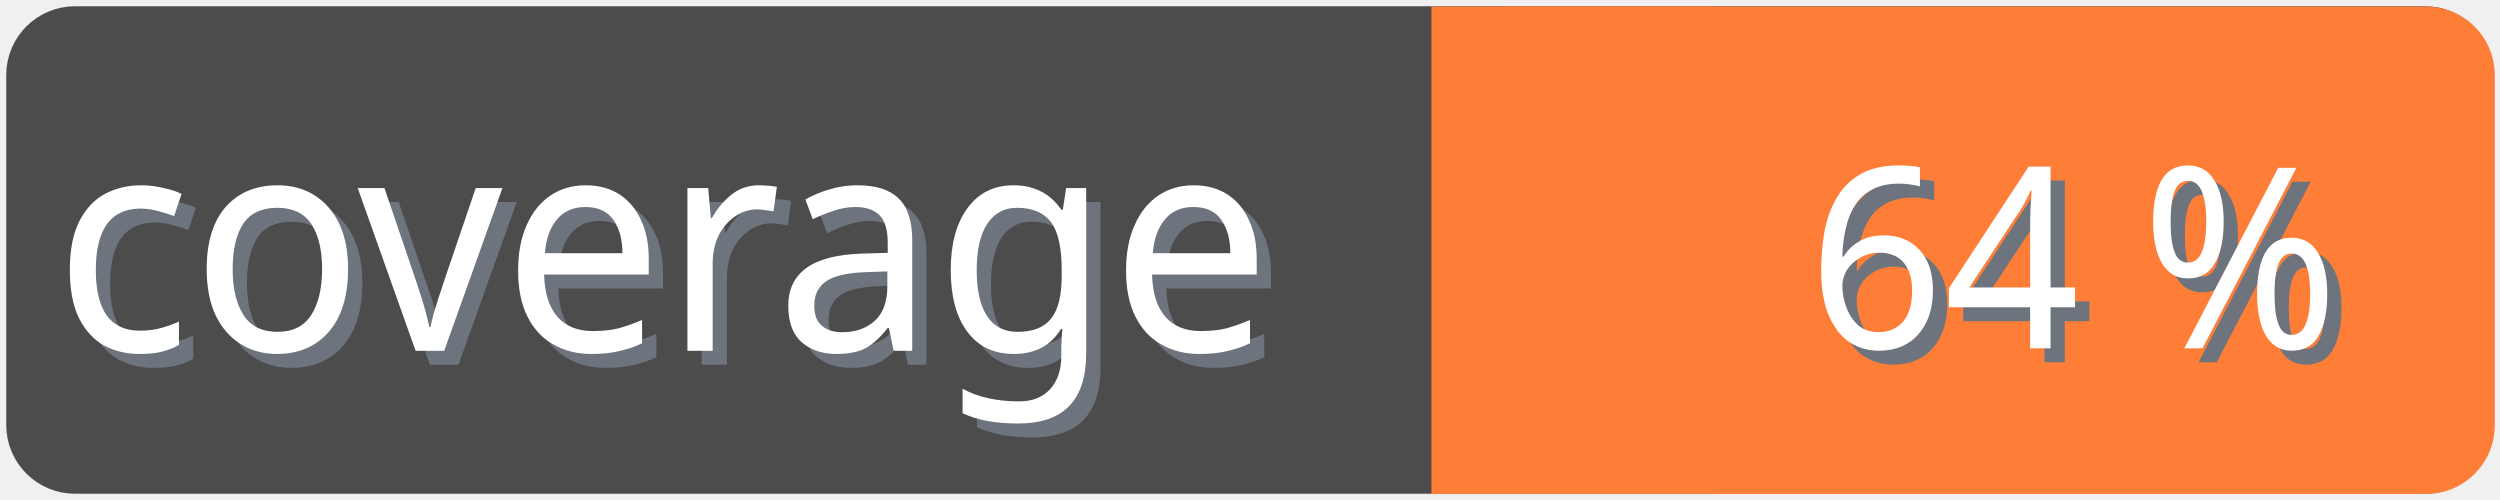
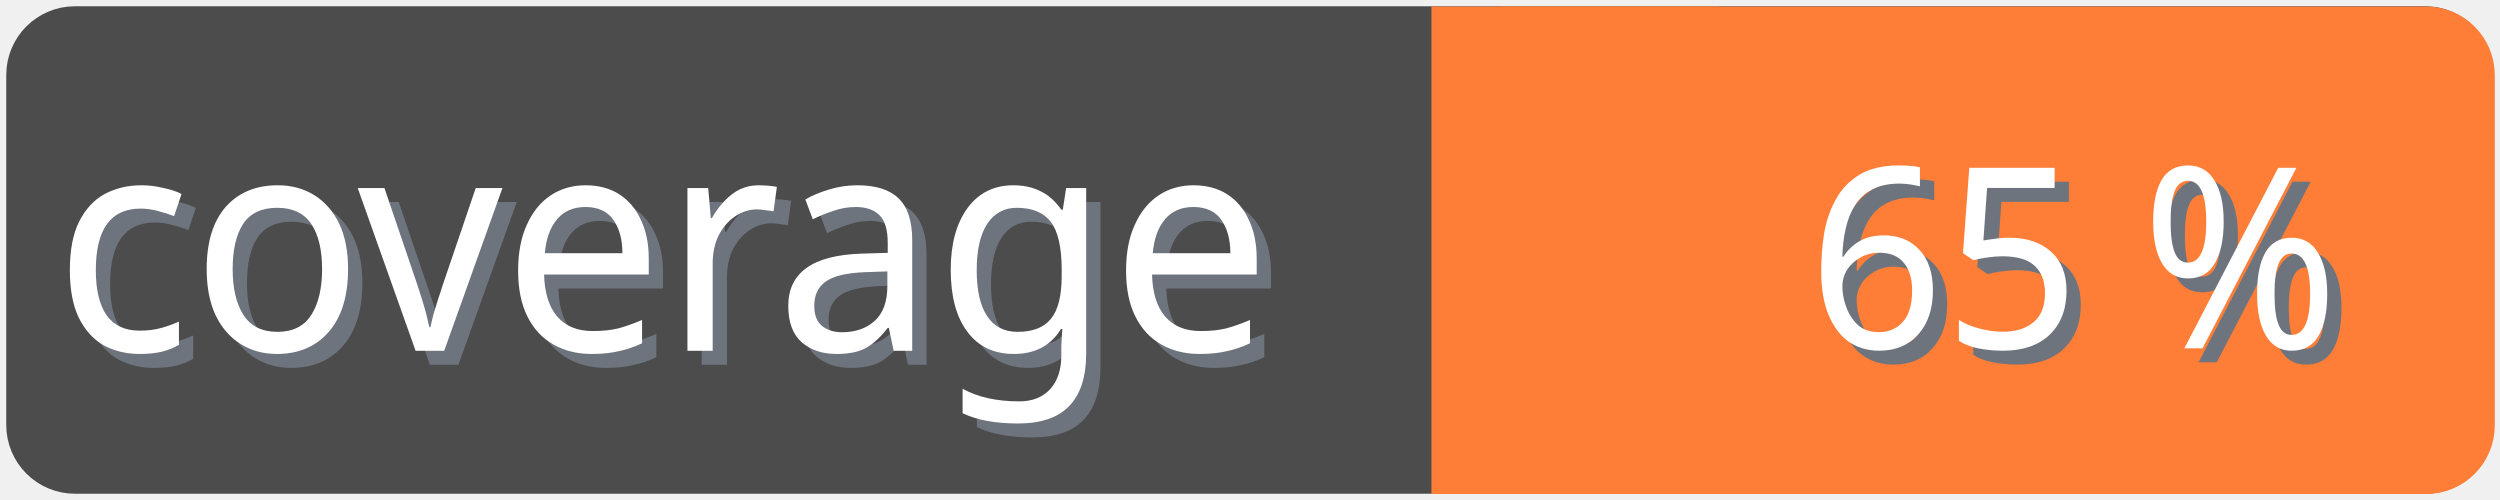
<svg xmlns="http://www.w3.org/2000/svg" width="100" height="20">
  <g>
    <rect fill="none" id="canvas_background" height="22" width="102" y="-1" x="-1" />
  </g>
  <g>
    <rect rx="2" id="svg_1" height="18" width="98" y="1" x="1" stroke-width="1.5" stroke="#4c4c4c" fill="#4c4c4c" />
    <text transform="matrix(0.95, 0, 0, 1.01133, 0.0809801, -0.0237383)" font-weight="normal" xml:space="preserve" text-anchor="start" font-family="'Trebuchet MS', Gadget, sans-serif" font-size="12" id="svg_8" y="14.45" x="2.8" stroke-width="0" stroke="#4c4c4c" fill="#6e747d">coverage</text>
    <text transform="matrix(0.95, 0, 0, 1.01133, 0.0809801, -0.0237383)" font-weight="normal" xml:space="preserve" text-anchor="start" font-family="'Trebuchet MS', Gadget, sans-serif" font-size="12" id="svg_3" y="13.9" x="2.2" stroke-width="0" stroke="#4c4c4c" fill="#ffffff">coverage</text>
    <rect rx="2" id="svg_5" height="18" width="40.905" y="1.011" x="58.137" stroke-width="1.5" stroke="#fe7d37" fill="#fe7d37" />
    <rect id="svg_7" height="18" width="10" y="1.011" x="58.008" stroke-width="1.5" stroke="#fe7d37" fill="#fe7d37" />
-     <text transform="matrix(0.95, 0, 0, 1.01133, 0.0809801, -0.0237383)" font-weight="normal" xml:space="preserve" text-anchor="end" font-family="'Trebuchet MS', Gadget, sans-serif" font-size="10" id="svg_10" y="14.35" x="99" stroke-width="0" stroke="#4c4c4c" fill="#6e747d">64 %</text>
-     <text transform="matrix(0.95, 0, 0, 1.01133, 0.0809801, -0.0237383)" font-weight="normal" xml:space="preserve" text-anchor="end" font-family="'Trebuchet MS', Gadget, sans-serif" font-size="10" id="svg_9" y="13.8" x="98.4" stroke-width="0" stroke="#4c4c4c" fill="#ffffff">64 %</text>
+     <text transform="matrix(0.95, 0, 0, 1.01133, 0.0809801, -0.0237383)" font-weight="normal" xml:space="preserve" text-anchor="end" font-family="'Trebuchet MS', Gadget, sans-serif" font-size="10" id="svg_10" y="14.35" x="99" stroke-width="0" stroke="#4c4c4c" fill="#6e747d">65 %</text>
+     <text transform="matrix(0.95, 0, 0, 1.01133, 0.0809801, -0.0237383)" font-weight="normal" xml:space="preserve" text-anchor="end" font-family="'Trebuchet MS', Gadget, sans-serif" font-size="10" id="svg_9" y="13.8" x="98.4" stroke-width="0" stroke="#4c4c4c" fill="#ffffff">65 %</text>
  </g>
</svg>
